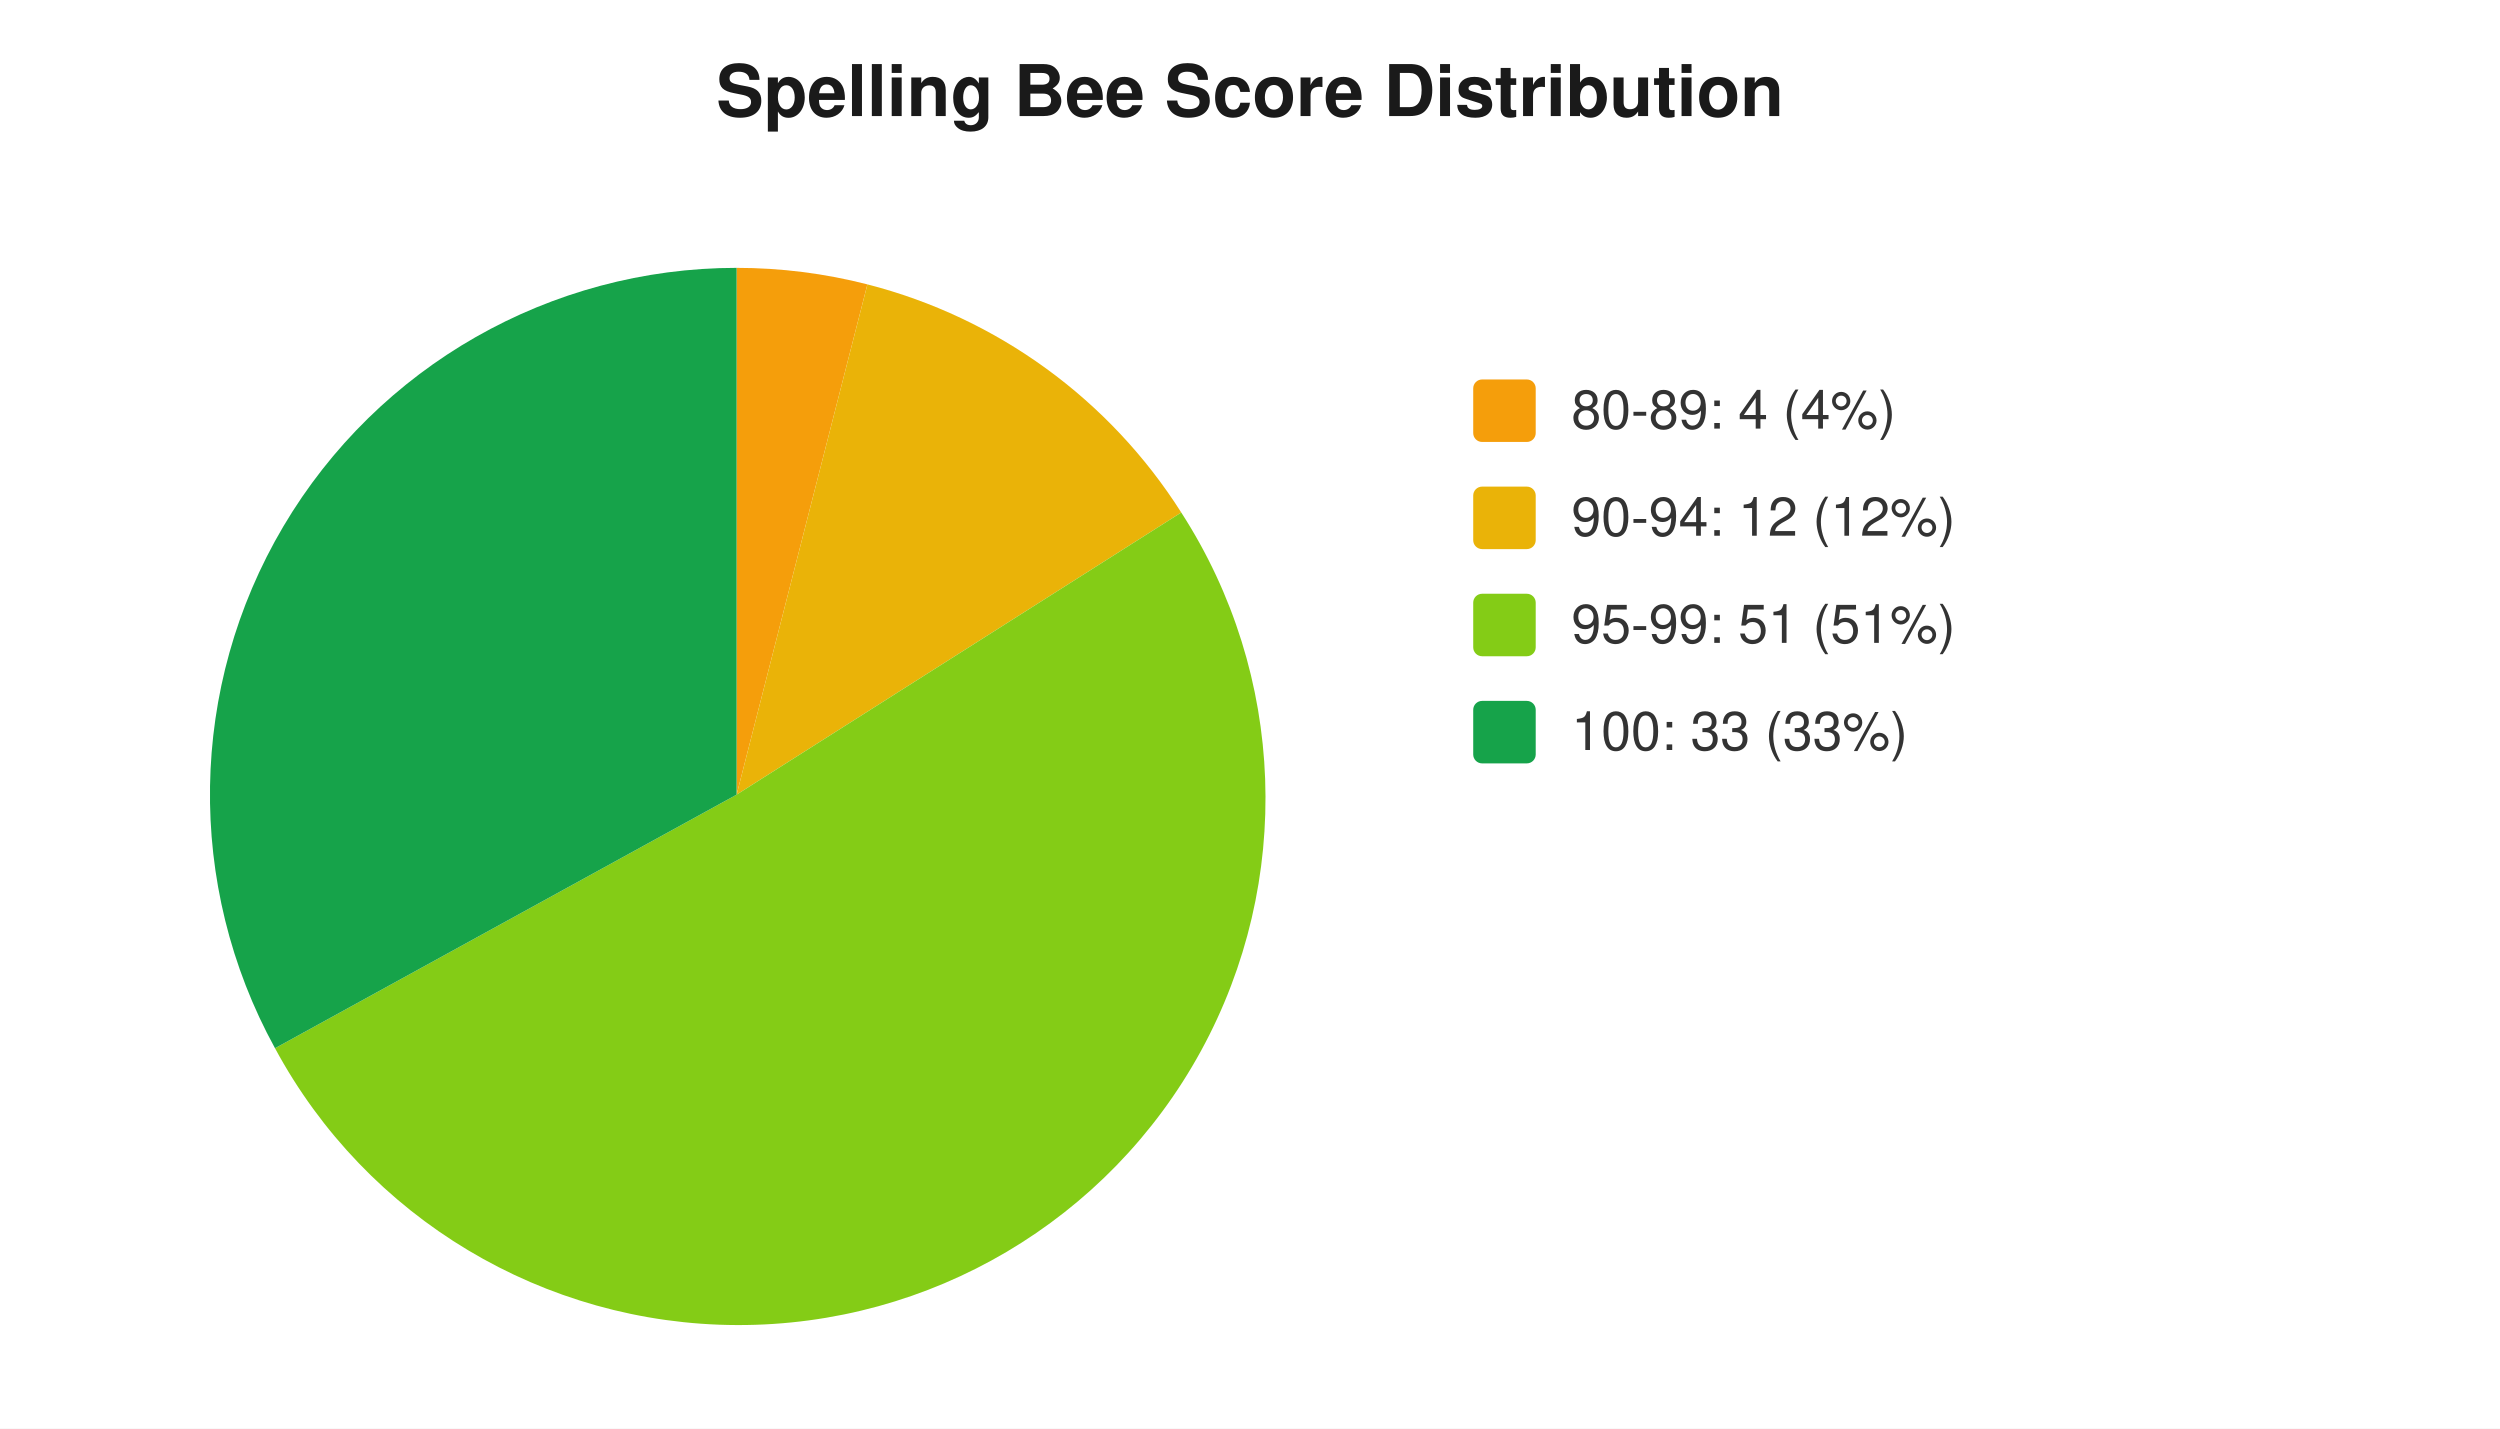
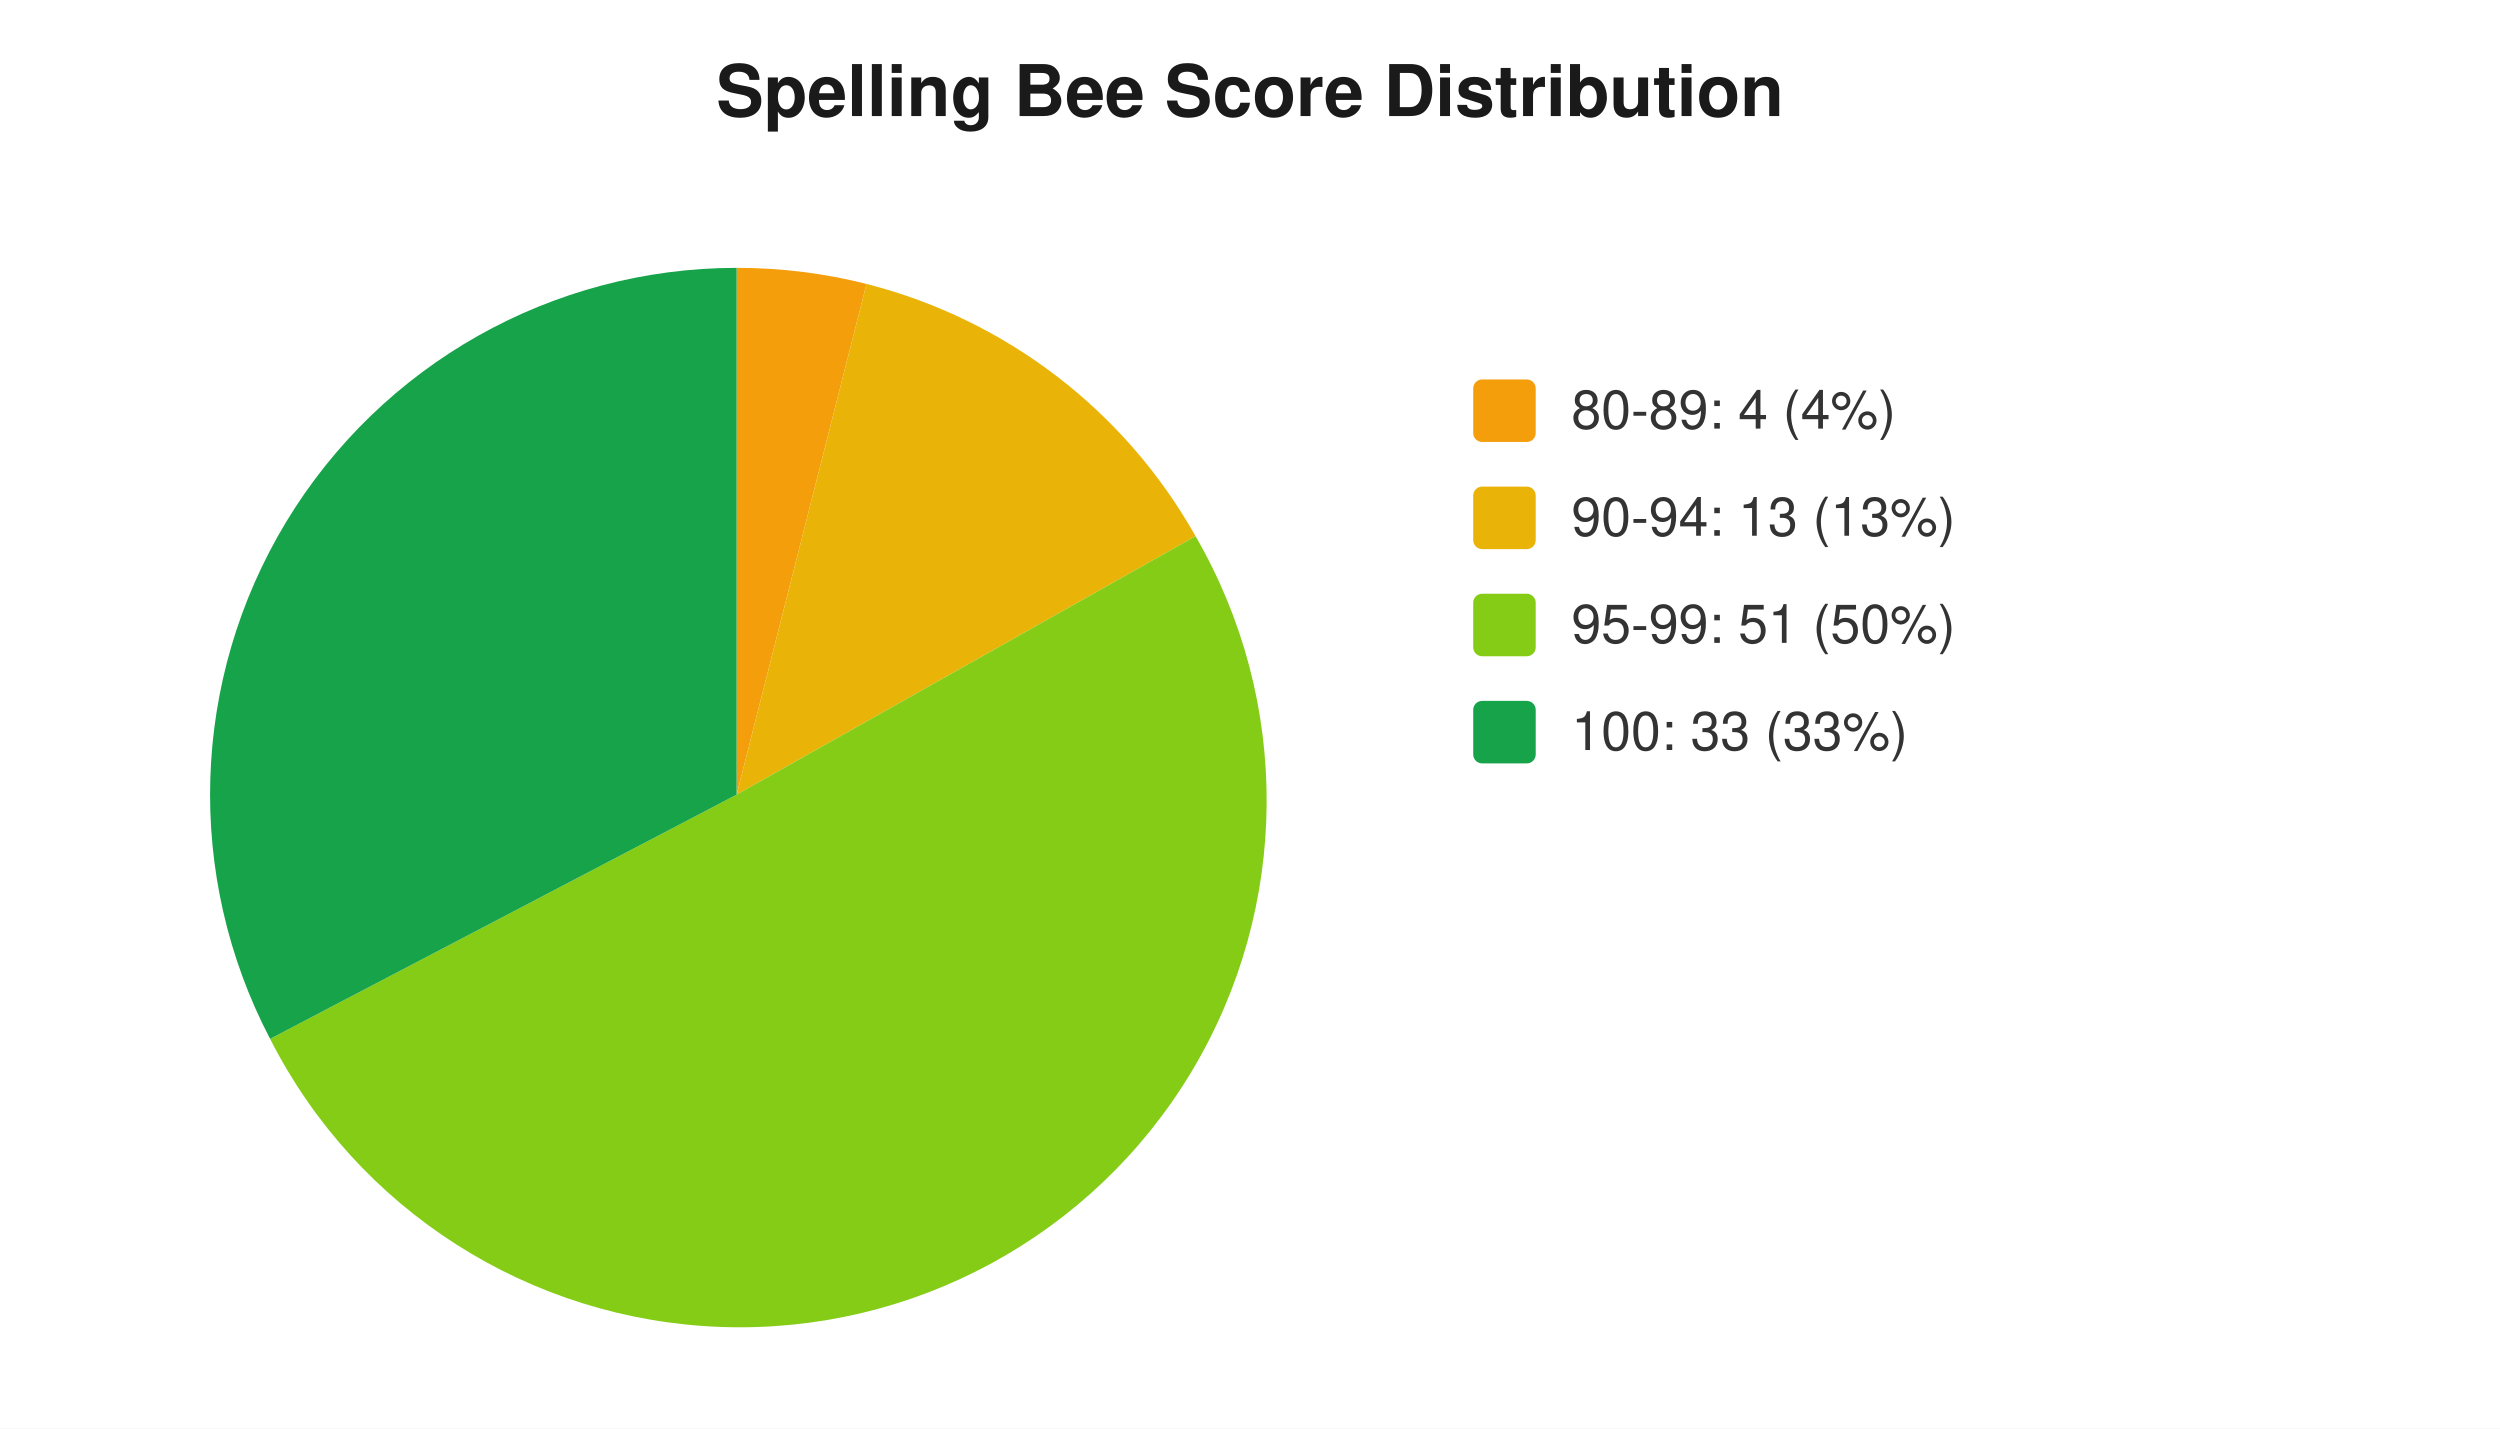
<svg xmlns="http://www.w3.org/2000/svg" width="560" height="320" viewBox="0 0 560 320" font-family="-apple-system,Segoe UI,Helvetica,Arial,sans-serif" font-size="12">
  <rect width="560" height="320" fill="#ffffff" />
  <text x="280" y="26" text-anchor="middle" font-size="16" font-weight="600" fill="#1a1a1a">Spelling Bee Score Distribution</text>
-   <path d="M 165 178 L 165.0 60.0 A 118 118 0 0 1 194.3 63.7 Z" fill="#f59e0b" />
-   <path d="M 165 178 L 194.3 63.7 A 118 118 0 0 1 264.6 114.8 Z" fill="#eab308" />
-   <path d="M 165 178 L 264.6 114.8 A 118 118 0 1 1 61.6 234.8 Z" fill="#84cc16" />
-   <path d="M 165 178 L 61.6 234.8 A 118 118 0 0 1 165.0 60.0 Z" fill="#16a34a" />
+   <path d="M 165 178 L 165.0 60.0 A 118 118 0 0 1 194.1 63.6 Z" fill="#f59e0b" />
+   <path d="M 165 178 L 194.1 63.6 A 118 118 0 0 1 267.8 120.1 Z" fill="#eab308" />
+   <path d="M 165 178 L 267.8 120.1 A 118 118 0 1 1 60.5 232.7 Z" fill="#84cc16" />
+   <path d="M 165 178 L 60.5 232.7 A 118 118 0 0 1 165.0 60.0 Z" fill="#16a34a" />
  <rect x="330" y="85" width="14" height="14" rx="2" fill="#f59e0b" />
  <text x="352" y="96" fill="#333">80-89: 4 (4%)</text>
  <rect x="330" y="109" width="14" height="14" rx="2" fill="#eab308" />
-   <text x="352" y="120" fill="#333">90-94: 12 (12%)</text>
+   <text x="352" y="120" fill="#333">90-94: 13 (13%)</text>
  <rect x="330" y="133" width="14" height="14" rx="2" fill="#84cc16" />
-   <text x="352" y="144" fill="#333">95-99: 51 (51%)</text>
+   <text x="352" y="144" fill="#333">95-99: 51 (50%)</text>
  <rect x="330" y="157" width="14" height="14" rx="2" fill="#16a34a" />
  <text x="352" y="168" fill="#333">100: 33 (33%)</text>
</svg>
